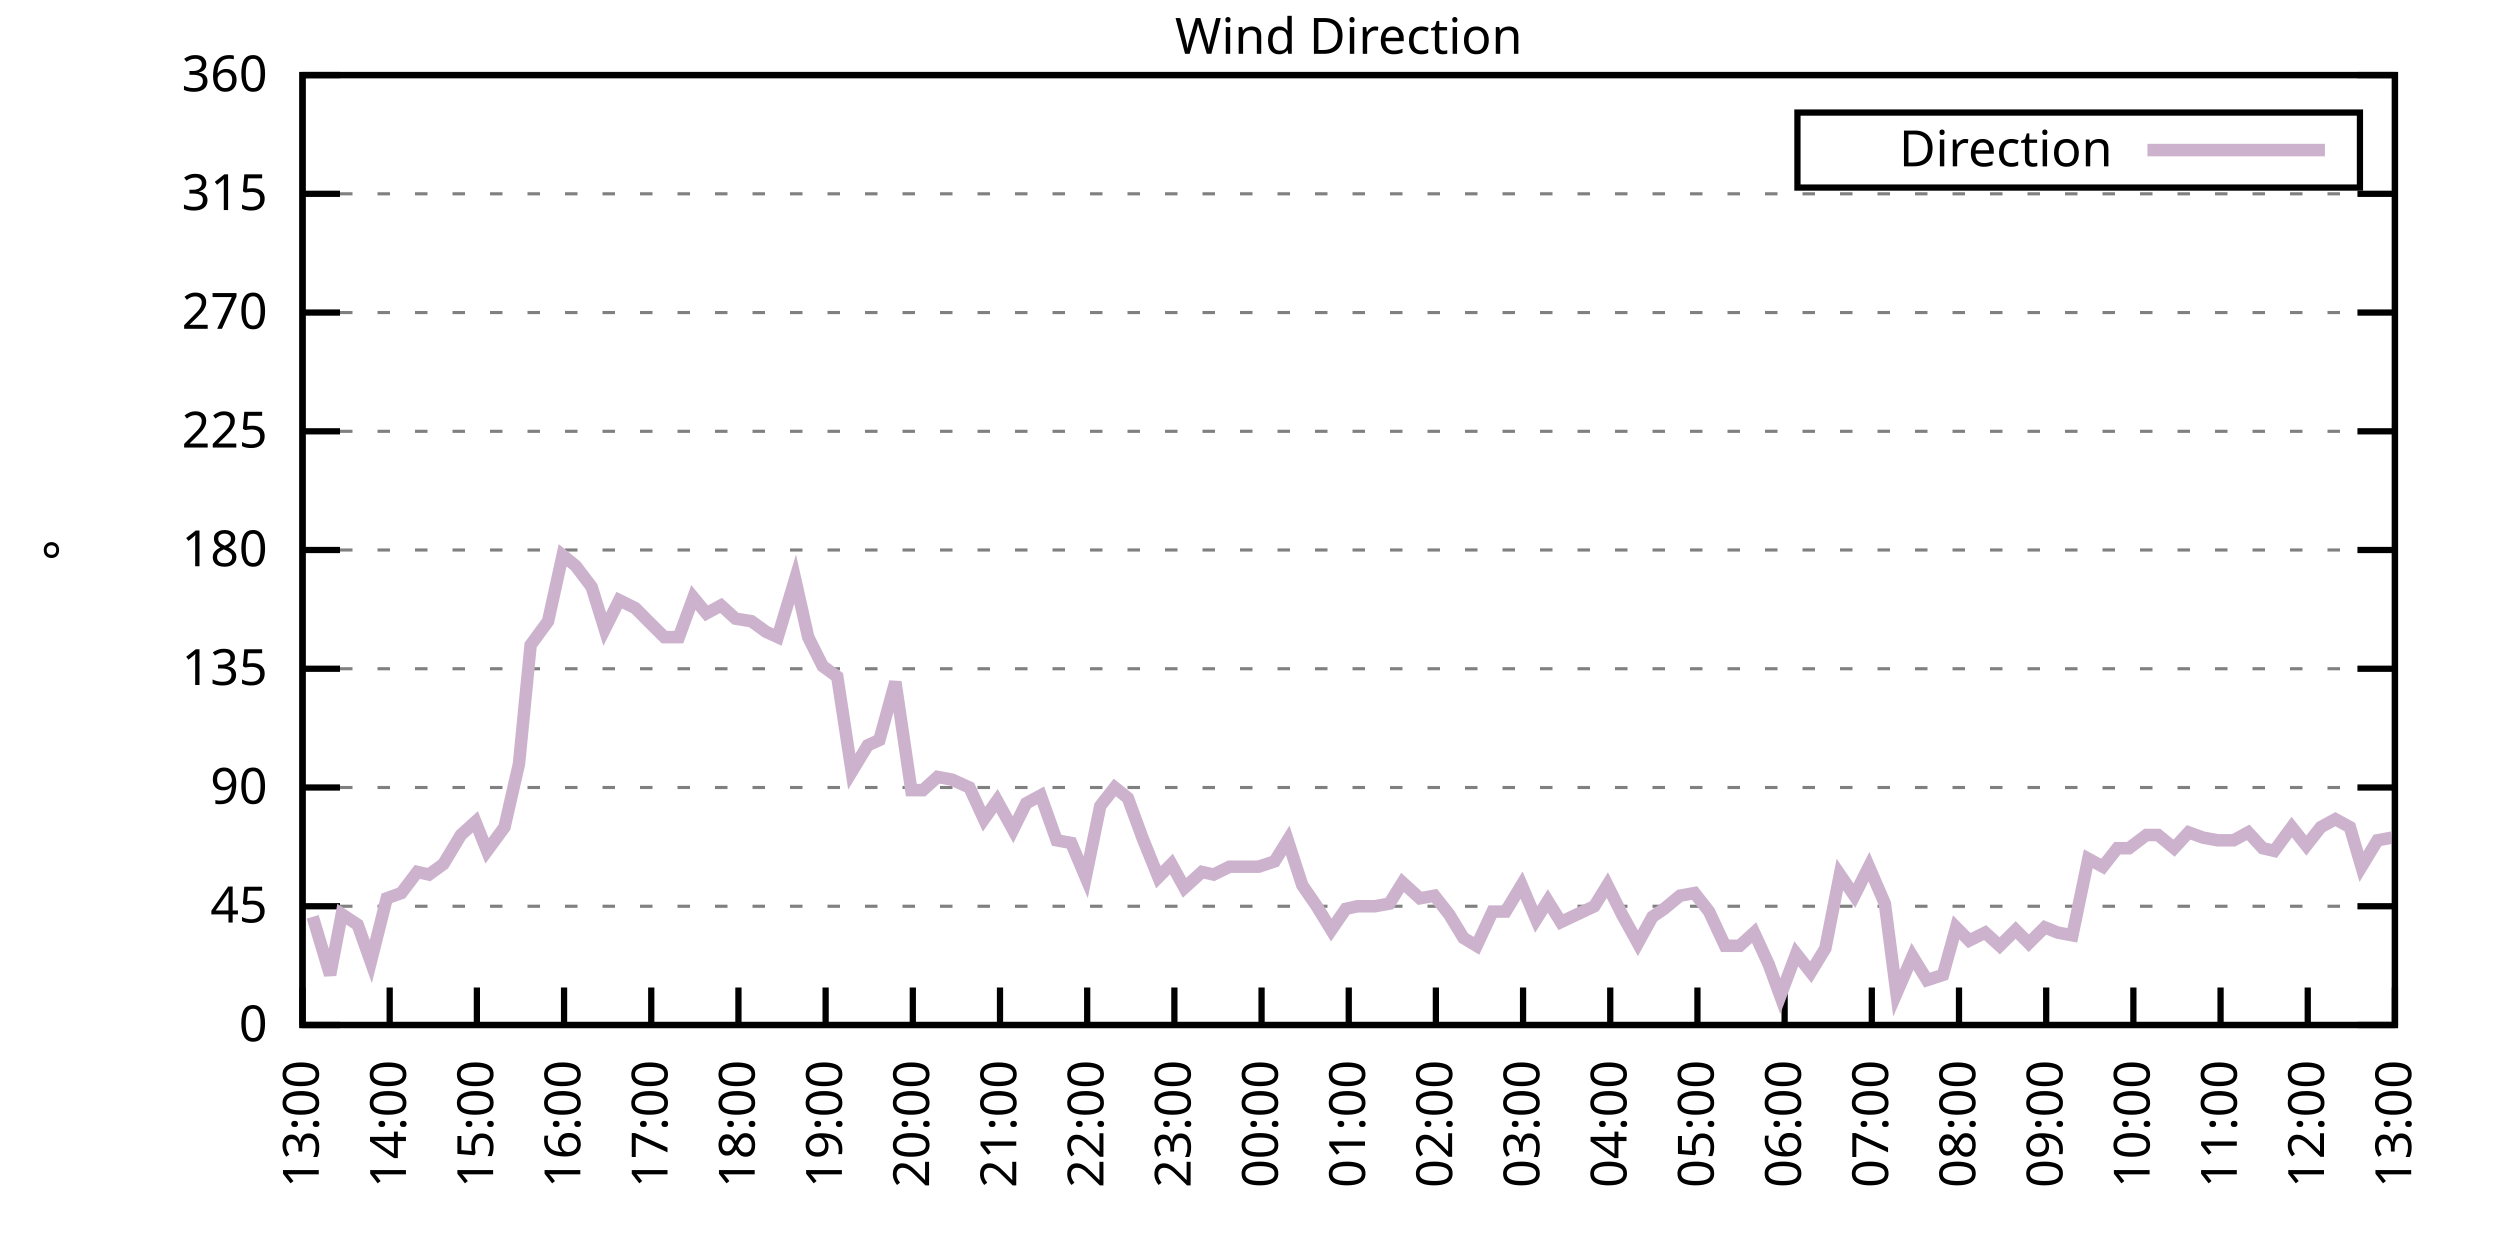
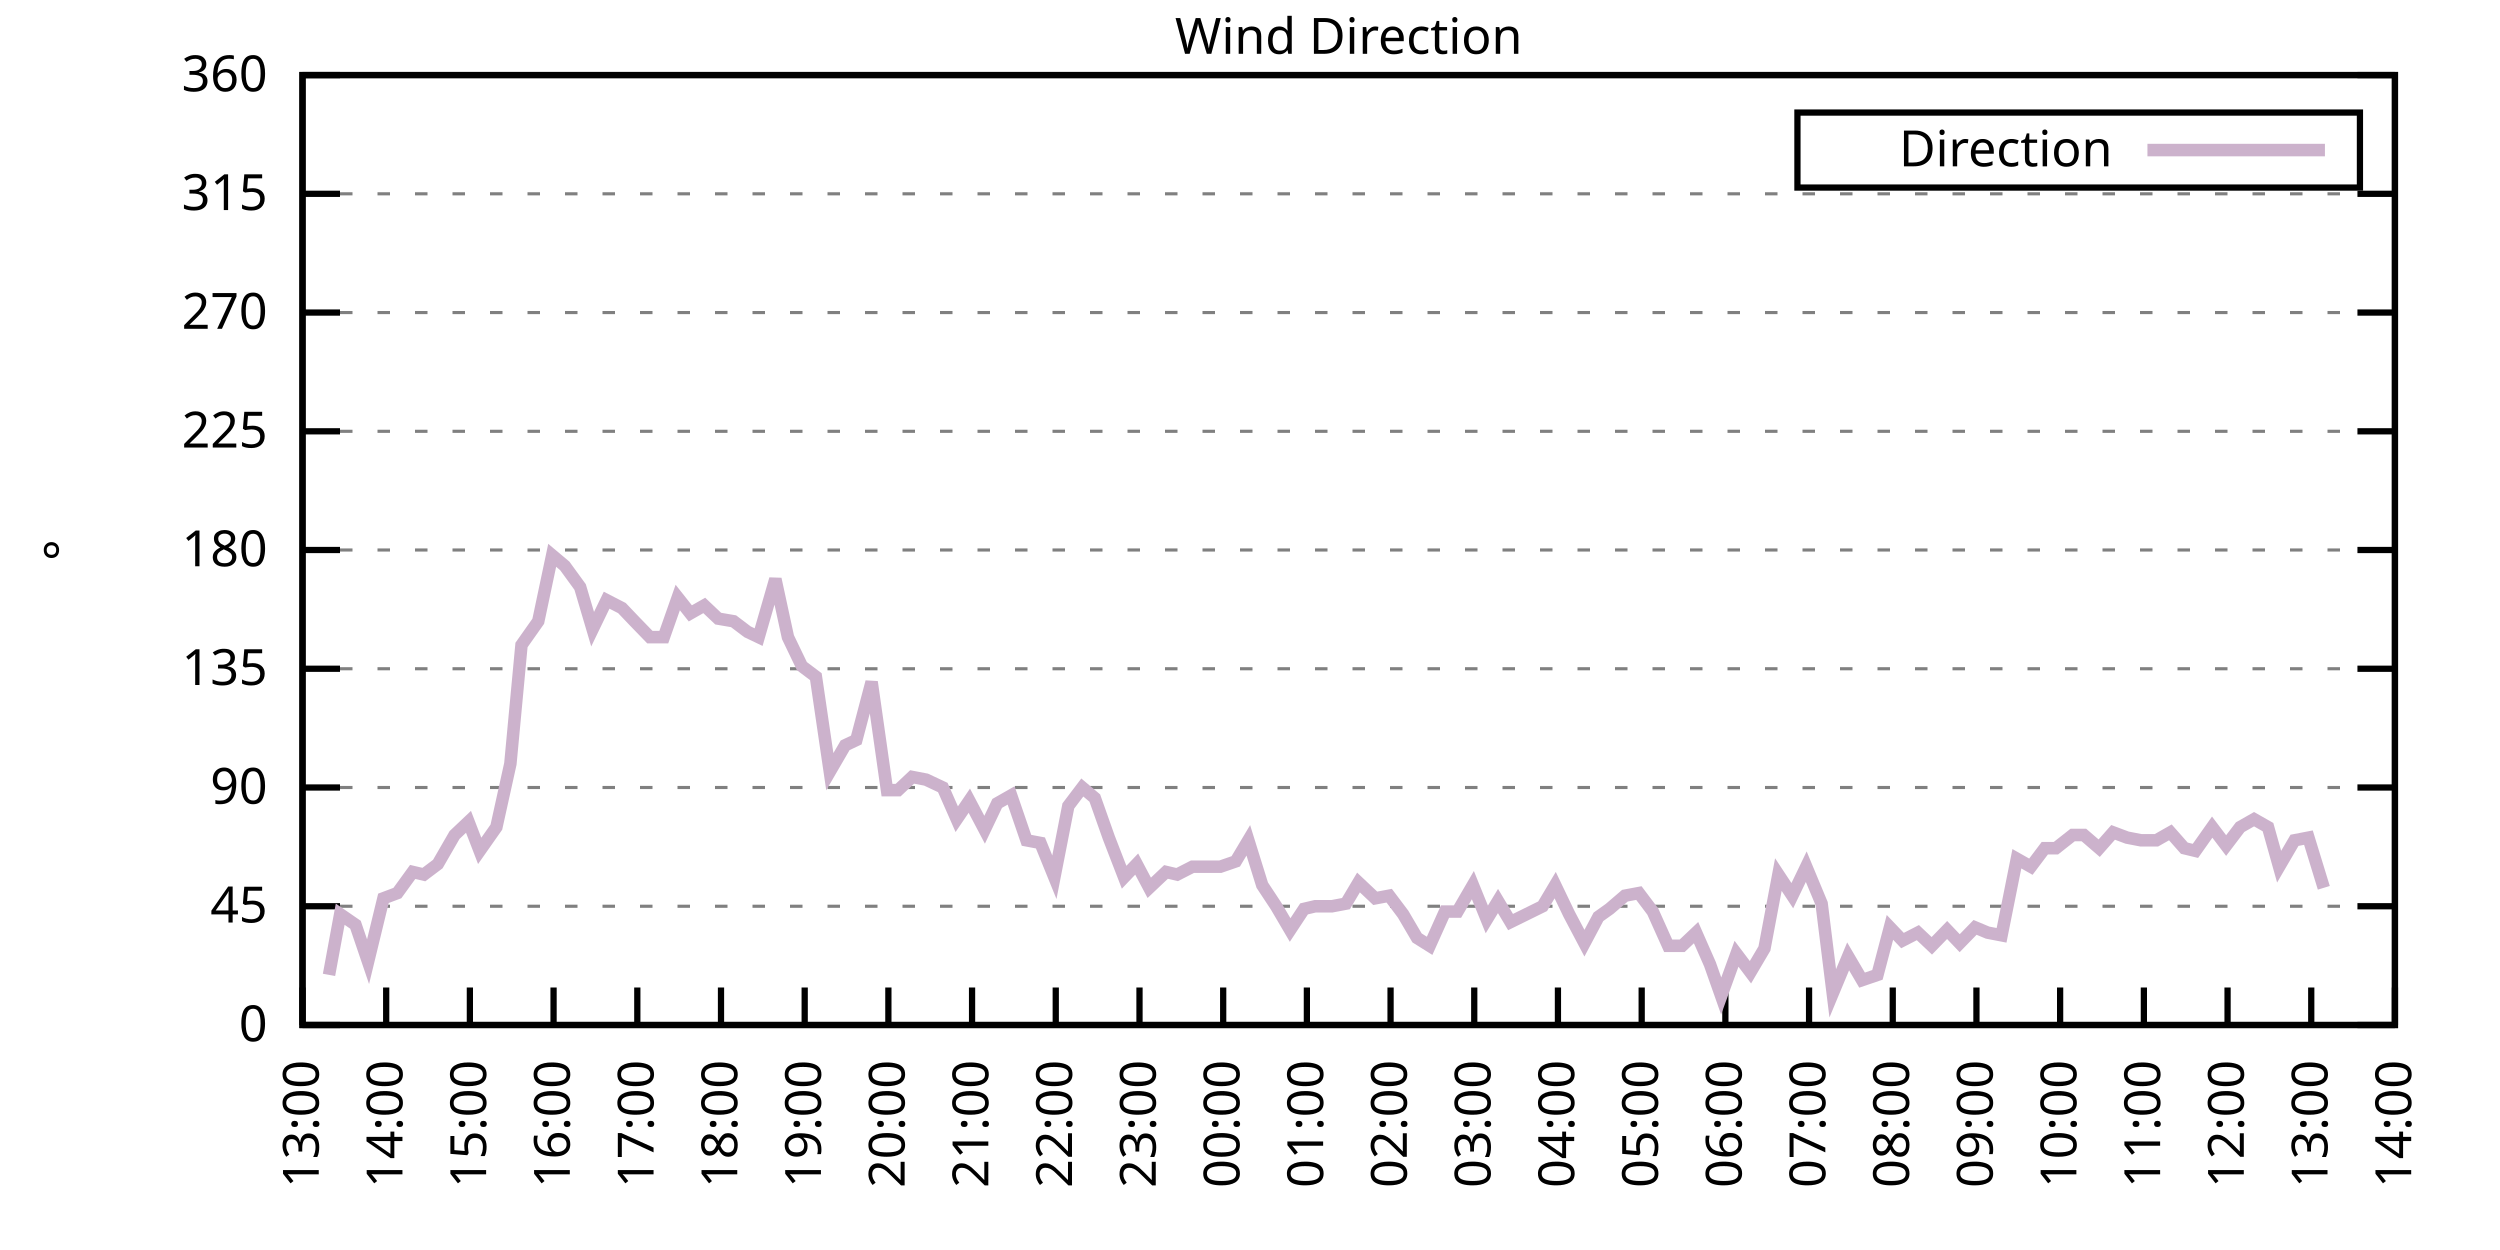
<svg xmlns="http://www.w3.org/2000/svg" xmlns:xlink="http://www.w3.org/1999/xlink" width="400" height="200" viewBox="0 0 400 200">
  <g id="gnuplot_canvas">
    <rect x="0" y="0" width="400" height="200" fill="none" />
    <defs>
      <circle id="gpDot" r="0.5" stroke-width="0.5" stroke="currentColor" />
      <path id="gpPt0" stroke-width="0.333" stroke="currentColor" d="M-1,0 h2 M0,-1 v2" />
      <path id="gpPt1" stroke-width="0.333" stroke="currentColor" d="M-1,-1 L1,1 M1,-1 L-1,1" />
      <path id="gpPt2" stroke-width="0.333" stroke="currentColor" d="M-1,0 L1,0 M0,-1 L0,1 M-1,-1 L1,1 M-1,1 L1,-1" />
      <rect id="gpPt3" stroke-width="0.333" stroke="currentColor" x="-1" y="-1" width="2" height="2" />
      <rect id="gpPt4" stroke-width="0.333" stroke="currentColor" fill="currentColor" x="-1" y="-1" width="2" height="2" />
      <circle id="gpPt5" stroke-width="0.333" stroke="currentColor" cx="0" cy="0" r="1" />
      <use xlink:href="#gpPt5" id="gpPt6" fill="currentColor" stroke="none" />
      <path id="gpPt7" stroke-width="0.333" stroke="currentColor" d="M0,-1.33 L-1.33,0.67 L1.33,0.67 z" />
      <use xlink:href="#gpPt7" id="gpPt8" fill="currentColor" stroke="none" />
      <use xlink:href="#gpPt7" id="gpPt9" stroke="currentColor" transform="rotate(180)" />
      <use xlink:href="#gpPt9" id="gpPt10" fill="currentColor" stroke="none" />
      <use xlink:href="#gpPt3" id="gpPt11" stroke="currentColor" transform="rotate(45)" />
      <use xlink:href="#gpPt11" id="gpPt12" fill="currentColor" stroke="none" />
      <path id="gpPt13" stroke-width="0.333" stroke="currentColor" d="M0,1.330 L1.265,0.411 L0.782,-1.067 L-0.782,-1.076 L-1.265,0.411 z" />
      <use xlink:href="#gpPt13" id="gpPt14" fill="currentColor" stroke="none" />
      <filter id="textbox" filterUnits="objectBoundingBox" x="0" y="0" height="1" width="1">
        <feFlood flood-color="white" flood-opacity="1" result="bgnd" />
        <feComposite in="SourceGraphic" in2="bgnd" operator="atop" />
      </filter>
      <filter id="greybox" filterUnits="objectBoundingBox" x="0" y="0" height="1" width="1">
        <feFlood flood-color="lightgrey" flood-opacity="1" result="grey" />
        <feComposite in="SourceGraphic" in2="grey" operator="atop" />
      </filter>
    </defs>
    <g fill="none" color="white" stroke="currentColor" stroke-width="1.00" stroke-linecap="butt" stroke-linejoin="miter">
</g>
    <g fill="none" color="black" stroke="currentColor" stroke-width="1.00" stroke-linecap="butt" stroke-linejoin="miter">
      <g stroke="none" shape-rendering="crispEdges">
        <polygon fill="rgb(255, 255, 255)" points="48.40,164.00 383.18,164.00 383.18,12.02 48.40,12.02 " />
      </g>
    </g>
    <g fill="none" color="black" stroke="currentColor" stroke-width="1.00" stroke-linecap="butt" stroke-linejoin="miter">
</g>
    <g fill="none" color="black" stroke="black" stroke-width="0.50" stroke-linecap="butt" stroke-linejoin="miter">
</g>
    <g fill="none" color="gray" stroke="currentColor" stroke-width="0.50" stroke-linecap="butt" stroke-linejoin="miter">
      <path stroke="gray" stroke-dasharray="2,4" class="gridline" d="M48.40,164.00 L383.19,164.00  " />
    </g>
    <g fill="none" color="gray" stroke="gray" stroke-width="1.00" stroke-linecap="butt" stroke-linejoin="miter">
</g>
    <g fill="none" color="black" stroke="currentColor" stroke-width="1.00" stroke-linecap="butt" stroke-linejoin="miter">
      <path stroke="black" d="M48.40,164.00 L54.40,164.00 M383.19,164.00 L377.19,164.00  " />
      <g transform="translate(42.80,166.60)" stroke="none" fill="black" font-family="Sans" font-size="8.00" text-anchor="end">
        <text>
          <tspan font-family="Sans"> 0</tspan>
        </text>
      </g>
    </g>
    <g fill="none" color="black" stroke="currentColor" stroke-width="1.00" stroke-linecap="butt" stroke-linejoin="miter">
</g>
    <g fill="none" color="black" stroke="black" stroke-width="0.50" stroke-linecap="butt" stroke-linejoin="miter">
</g>
    <g fill="none" color="gray" stroke="currentColor" stroke-width="0.50" stroke-linecap="butt" stroke-linejoin="miter">
      <path stroke="gray" stroke-dasharray="2,4" class="gridline" d="M48.40,145.00 L383.19,145.00  " />
    </g>
    <g fill="none" color="gray" stroke="gray" stroke-width="1.00" stroke-linecap="butt" stroke-linejoin="miter">
</g>
    <g fill="none" color="black" stroke="currentColor" stroke-width="1.00" stroke-linecap="butt" stroke-linejoin="miter">
      <path stroke="black" d="M48.40,145.00 L54.40,145.00 M383.19,145.00 L377.19,145.00  " />
      <g transform="translate(42.80,147.60)" stroke="none" fill="black" font-family="Sans" font-size="8.00" text-anchor="end">
        <text>
          <tspan font-family="Sans"> 45</tspan>
        </text>
      </g>
    </g>
    <g fill="none" color="black" stroke="currentColor" stroke-width="1.00" stroke-linecap="butt" stroke-linejoin="miter">
</g>
    <g fill="none" color="black" stroke="black" stroke-width="0.50" stroke-linecap="butt" stroke-linejoin="miter">
</g>
    <g fill="none" color="gray" stroke="currentColor" stroke-width="0.50" stroke-linecap="butt" stroke-linejoin="miter">
      <path stroke="gray" stroke-dasharray="2,4" class="gridline" d="M48.40,126.00 L383.19,126.00  " />
    </g>
    <g fill="none" color="gray" stroke="gray" stroke-width="1.00" stroke-linecap="butt" stroke-linejoin="miter">
</g>
    <g fill="none" color="black" stroke="currentColor" stroke-width="1.00" stroke-linecap="butt" stroke-linejoin="miter">
      <path stroke="black" d="M48.40,126.00 L54.40,126.00 M383.19,126.00 L377.19,126.00  " />
      <g transform="translate(42.80,128.60)" stroke="none" fill="black" font-family="Sans" font-size="8.00" text-anchor="end">
        <text>
          <tspan font-family="Sans"> 90</tspan>
        </text>
      </g>
    </g>
    <g fill="none" color="black" stroke="currentColor" stroke-width="1.00" stroke-linecap="butt" stroke-linejoin="miter">
</g>
    <g fill="none" color="black" stroke="black" stroke-width="0.50" stroke-linecap="butt" stroke-linejoin="miter">
</g>
    <g fill="none" color="gray" stroke="currentColor" stroke-width="0.50" stroke-linecap="butt" stroke-linejoin="miter">
      <path stroke="gray" stroke-dasharray="2,4" class="gridline" d="M48.40,107.00 L383.19,107.00  " />
    </g>
    <g fill="none" color="gray" stroke="gray" stroke-width="1.00" stroke-linecap="butt" stroke-linejoin="miter">
</g>
    <g fill="none" color="black" stroke="currentColor" stroke-width="1.00" stroke-linecap="butt" stroke-linejoin="miter">
      <path stroke="black" d="M48.40,107.00 L54.40,107.00 M383.19,107.00 L377.19,107.00  " />
      <g transform="translate(42.80,109.60)" stroke="none" fill="black" font-family="Sans" font-size="8.00" text-anchor="end">
        <text>
          <tspan font-family="Sans"> 135</tspan>
        </text>
      </g>
    </g>
    <g fill="none" color="black" stroke="currentColor" stroke-width="1.00" stroke-linecap="butt" stroke-linejoin="miter">
</g>
    <g fill="none" color="black" stroke="black" stroke-width="0.50" stroke-linecap="butt" stroke-linejoin="miter">
</g>
    <g fill="none" color="gray" stroke="currentColor" stroke-width="0.50" stroke-linecap="butt" stroke-linejoin="miter">
      <path stroke="gray" stroke-dasharray="2,4" class="gridline" d="M48.40,88.00 L383.19,88.00  " />
    </g>
    <g fill="none" color="gray" stroke="gray" stroke-width="1.00" stroke-linecap="butt" stroke-linejoin="miter">
</g>
    <g fill="none" color="black" stroke="currentColor" stroke-width="1.00" stroke-linecap="butt" stroke-linejoin="miter">
      <path stroke="black" d="M48.40,88.00 L54.40,88.00 M383.19,88.00 L377.19,88.00  " />
      <g transform="translate(42.80,90.60)" stroke="none" fill="black" font-family="Sans" font-size="8.00" text-anchor="end">
        <text>
          <tspan font-family="Sans"> 180</tspan>
        </text>
      </g>
    </g>
    <g fill="none" color="black" stroke="currentColor" stroke-width="1.00" stroke-linecap="butt" stroke-linejoin="miter">
</g>
    <g fill="none" color="black" stroke="black" stroke-width="0.50" stroke-linecap="butt" stroke-linejoin="miter">
</g>
    <g fill="none" color="gray" stroke="currentColor" stroke-width="0.50" stroke-linecap="butt" stroke-linejoin="miter">
      <path stroke="gray" stroke-dasharray="2,4" class="gridline" d="M48.40,69.01 L383.19,69.01  " />
    </g>
    <g fill="none" color="gray" stroke="gray" stroke-width="1.00" stroke-linecap="butt" stroke-linejoin="miter">
</g>
    <g fill="none" color="black" stroke="currentColor" stroke-width="1.00" stroke-linecap="butt" stroke-linejoin="miter">
      <path stroke="black" d="M48.40,69.01 L54.40,69.01 M383.19,69.01 L377.19,69.01  " />
      <g transform="translate(42.80,71.61)" stroke="none" fill="black" font-family="Sans" font-size="8.00" text-anchor="end">
        <text>
          <tspan font-family="Sans"> 225</tspan>
        </text>
      </g>
    </g>
    <g fill="none" color="black" stroke="currentColor" stroke-width="1.00" stroke-linecap="butt" stroke-linejoin="miter">
</g>
    <g fill="none" color="black" stroke="black" stroke-width="0.50" stroke-linecap="butt" stroke-linejoin="miter">
</g>
    <g fill="none" color="gray" stroke="currentColor" stroke-width="0.50" stroke-linecap="butt" stroke-linejoin="miter">
      <path stroke="gray" stroke-dasharray="2,4" class="gridline" d="M48.40,50.01 L383.19,50.01  " />
    </g>
    <g fill="none" color="gray" stroke="gray" stroke-width="1.00" stroke-linecap="butt" stroke-linejoin="miter">
</g>
    <g fill="none" color="black" stroke="currentColor" stroke-width="1.00" stroke-linecap="butt" stroke-linejoin="miter">
      <path stroke="black" d="M48.40,50.01 L54.40,50.01 M383.19,50.01 L377.19,50.01  " />
      <g transform="translate(42.80,52.61)" stroke="none" fill="black" font-family="Sans" font-size="8.00" text-anchor="end">
        <text>
          <tspan font-family="Sans"> 270</tspan>
        </text>
      </g>
    </g>
    <g fill="none" color="black" stroke="currentColor" stroke-width="1.00" stroke-linecap="butt" stroke-linejoin="miter">
</g>
    <g fill="none" color="black" stroke="black" stroke-width="0.50" stroke-linecap="butt" stroke-linejoin="miter">
</g>
    <g fill="none" color="gray" stroke="currentColor" stroke-width="0.50" stroke-linecap="butt" stroke-linejoin="miter">
      <path stroke="gray" stroke-dasharray="2,4" class="gridline" d="M48.40,31.01 L383.19,31.01  " />
    </g>
    <g fill="none" color="gray" stroke="gray" stroke-width="1.00" stroke-linecap="butt" stroke-linejoin="miter">
</g>
    <g fill="none" color="black" stroke="currentColor" stroke-width="1.00" stroke-linecap="butt" stroke-linejoin="miter">
      <path stroke="black" d="M48.40,31.01 L54.40,31.01 M383.19,31.01 L377.19,31.01  " />
      <g transform="translate(42.80,33.61)" stroke="none" fill="black" font-family="Sans" font-size="8.00" text-anchor="end">
        <text>
          <tspan font-family="Sans"> 315</tspan>
        </text>
      </g>
    </g>
    <g fill="none" color="black" stroke="currentColor" stroke-width="1.00" stroke-linecap="butt" stroke-linejoin="miter">
</g>
    <g fill="none" color="black" stroke="black" stroke-width="0.50" stroke-linecap="butt" stroke-linejoin="miter">
</g>
    <g fill="none" color="gray" stroke="currentColor" stroke-width="0.50" stroke-linecap="butt" stroke-linejoin="miter">
      <path stroke="gray" stroke-dasharray="2,4" class="gridline" d="M48.40,12.01 L383.19,12.01  " />
    </g>
    <g fill="none" color="gray" stroke="gray" stroke-width="1.00" stroke-linecap="butt" stroke-linejoin="miter">
</g>
    <g fill="none" color="black" stroke="currentColor" stroke-width="1.00" stroke-linecap="butt" stroke-linejoin="miter">
      <path stroke="black" d="M48.40,12.01 L54.40,12.01 M383.19,12.01 L377.19,12.01  " />
      <g transform="translate(42.80,14.61)" stroke="none" fill="black" font-family="Sans" font-size="8.00" text-anchor="end">
        <text>
          <tspan font-family="Sans"> 360</tspan>
        </text>
      </g>
    </g>
    <g fill="none" color="black" stroke="currentColor" stroke-width="1.00" stroke-linecap="butt" stroke-linejoin="miter">
      <path stroke="black" d="M48.40,164.00 L48.40,158.00  " />
      <g transform="translate(51.00,169.60) rotate(270.00)" stroke="none" fill="black" font-family="Sans" font-size="8.00" text-anchor="end">
        <text>
          <tspan font-family="Sans">13:00</tspan>
        </text>
      </g>
    </g>
    <g fill="none" color="black" stroke="currentColor" stroke-width="1.00" stroke-linecap="butt" stroke-linejoin="miter">
-       <path stroke="black" d="M62.35,164.00 L62.35,158.00  " />
-       <g transform="translate(64.95,169.60) rotate(270.00)" stroke="none" fill="black" font-family="Sans" font-size="8.00" text-anchor="end">
+       <path stroke="black" d="M61.79,164.00 L61.79,158.00  " />
+       <g transform="translate(64.39,169.60) rotate(270.00)" stroke="none" fill="black" font-family="Sans" font-size="8.00" text-anchor="end">
        <text>
          <tspan font-family="Sans">14:00</tspan>
        </text>
      </g>
    </g>
    <g fill="none" color="black" stroke="currentColor" stroke-width="1.00" stroke-linecap="butt" stroke-linejoin="miter">
-       <path stroke="black" d="M76.30,164.00 L76.30,158.00  " />
-       <g transform="translate(78.90,169.60) rotate(270.00)" stroke="none" fill="black" font-family="Sans" font-size="8.00" text-anchor="end">
+       <path stroke="black" d="M75.18,164.00 L75.18,158.00  " />
+       <g transform="translate(77.78,169.60) rotate(270.00)" stroke="none" fill="black" font-family="Sans" font-size="8.00" text-anchor="end">
        <text>
          <tspan font-family="Sans">15:00</tspan>
        </text>
      </g>
    </g>
    <g fill="none" color="black" stroke="currentColor" stroke-width="1.00" stroke-linecap="butt" stroke-linejoin="miter">
-       <path stroke="black" d="M90.25,164.00 L90.25,158.00  " />
-       <g transform="translate(92.85,169.60) rotate(270.00)" stroke="none" fill="black" font-family="Sans" font-size="8.00" text-anchor="end">
+       <path stroke="black" d="M88.57,164.00 L88.57,158.00  " />
+       <g transform="translate(91.17,169.60) rotate(270.00)" stroke="none" fill="black" font-family="Sans" font-size="8.00" text-anchor="end">
        <text>
          <tspan font-family="Sans">16:00</tspan>
        </text>
      </g>
    </g>
    <g fill="none" color="black" stroke="currentColor" stroke-width="1.00" stroke-linecap="butt" stroke-linejoin="miter">
-       <path stroke="black" d="M104.20,164.00 L104.20,158.00  " />
-       <g transform="translate(106.80,169.60) rotate(270.00)" stroke="none" fill="black" font-family="Sans" font-size="8.00" text-anchor="end">
+       <path stroke="black" d="M101.97,164.00 L101.97,158.00  " />
+       <g transform="translate(104.57,169.60) rotate(270.00)" stroke="none" fill="black" font-family="Sans" font-size="8.00" text-anchor="end">
        <text>
          <tspan font-family="Sans">17:00</tspan>
        </text>
      </g>
    </g>
    <g fill="none" color="black" stroke="currentColor" stroke-width="1.00" stroke-linecap="butt" stroke-linejoin="miter">
-       <path stroke="black" d="M118.15,164.00 L118.15,158.00  " />
-       <g transform="translate(120.75,169.60) rotate(270.00)" stroke="none" fill="black" font-family="Sans" font-size="8.00" text-anchor="end">
+       <path stroke="black" d="M115.36,164.00 L115.36,158.00  " />
+       <g transform="translate(117.96,169.60) rotate(270.00)" stroke="none" fill="black" font-family="Sans" font-size="8.00" text-anchor="end">
        <text>
          <tspan font-family="Sans">18:00</tspan>
        </text>
      </g>
    </g>
    <g fill="none" color="black" stroke="currentColor" stroke-width="1.00" stroke-linecap="butt" stroke-linejoin="miter">
-       <path stroke="black" d="M132.10,164.00 L132.10,158.00  " />
-       <g transform="translate(134.70,169.60) rotate(270.00)" stroke="none" fill="black" font-family="Sans" font-size="8.00" text-anchor="end">
+       <path stroke="black" d="M128.75,164.00 L128.75,158.00  " />
+       <g transform="translate(131.35,169.60) rotate(270.00)" stroke="none" fill="black" font-family="Sans" font-size="8.00" text-anchor="end">
        <text>
          <tspan font-family="Sans">19:00</tspan>
        </text>
      </g>
    </g>
    <g fill="none" color="black" stroke="currentColor" stroke-width="1.00" stroke-linecap="butt" stroke-linejoin="miter">
-       <path stroke="black" d="M146.05,164.00 L146.05,158.00  " />
-       <g transform="translate(148.65,169.60) rotate(270.00)" stroke="none" fill="black" font-family="Sans" font-size="8.00" text-anchor="end">
+       <path stroke="black" d="M142.14,164.00 L142.14,158.00  " />
+       <g transform="translate(144.74,169.60) rotate(270.00)" stroke="none" fill="black" font-family="Sans" font-size="8.00" text-anchor="end">
        <text>
          <tspan font-family="Sans">20:00</tspan>
        </text>
      </g>
    </g>
    <g fill="none" color="black" stroke="currentColor" stroke-width="1.00" stroke-linecap="butt" stroke-linejoin="miter">
-       <path stroke="black" d="M160.00,164.00 L160.00,158.00  " />
-       <g transform="translate(162.60,169.60) rotate(270.00)" stroke="none" fill="black" font-family="Sans" font-size="8.00" text-anchor="end">
+       <path stroke="black" d="M155.53,164.00 L155.53,158.00  " />
+       <g transform="translate(158.13,169.60) rotate(270.00)" stroke="none" fill="black" font-family="Sans" font-size="8.00" text-anchor="end">
        <text>
          <tspan font-family="Sans">21:00</tspan>
        </text>
      </g>
    </g>
    <g fill="none" color="black" stroke="currentColor" stroke-width="1.00" stroke-linecap="butt" stroke-linejoin="miter">
-       <path stroke="black" d="M173.95,164.00 L173.95,158.00  " />
-       <g transform="translate(176.55,169.60) rotate(270.00)" stroke="none" fill="black" font-family="Sans" font-size="8.00" text-anchor="end">
+       <path stroke="black" d="M168.92,164.00 L168.92,158.00  " />
+       <g transform="translate(171.52,169.60) rotate(270.00)" stroke="none" fill="black" font-family="Sans" font-size="8.00" text-anchor="end">
        <text>
          <tspan font-family="Sans">22:00</tspan>
        </text>
      </g>
    </g>
    <g fill="none" color="black" stroke="currentColor" stroke-width="1.00" stroke-linecap="butt" stroke-linejoin="miter">
-       <path stroke="black" d="M187.90,164.00 L187.90,158.00  " />
-       <g transform="translate(190.50,169.60) rotate(270.00)" stroke="none" fill="black" font-family="Sans" font-size="8.00" text-anchor="end">
+       <path stroke="black" d="M182.32,164.00 L182.32,158.00  " />
+       <g transform="translate(184.92,169.60) rotate(270.00)" stroke="none" fill="black" font-family="Sans" font-size="8.00" text-anchor="end">
        <text>
          <tspan font-family="Sans">23:00</tspan>
        </text>
      </g>
    </g>
    <g fill="none" color="black" stroke="currentColor" stroke-width="1.00" stroke-linecap="butt" stroke-linejoin="miter">
-       <path stroke="black" d="M201.85,164.00 L201.85,158.00  " />
-       <g transform="translate(204.45,169.60) rotate(270.00)" stroke="none" fill="black" font-family="Sans" font-size="8.00" text-anchor="end">
+       <path stroke="black" d="M195.71,164.00 L195.71,158.00  " />
+       <g transform="translate(198.31,169.60) rotate(270.00)" stroke="none" fill="black" font-family="Sans" font-size="8.00" text-anchor="end">
        <text>
          <tspan font-family="Sans">00:00</tspan>
        </text>
      </g>
    </g>
    <g fill="none" color="black" stroke="currentColor" stroke-width="1.00" stroke-linecap="butt" stroke-linejoin="miter">
-       <path stroke="black" d="M215.80,164.00 L215.80,158.00  " />
-       <g transform="translate(218.40,169.60) rotate(270.00)" stroke="none" fill="black" font-family="Sans" font-size="8.00" text-anchor="end">
+       <path stroke="black" d="M209.10,164.00 L209.10,158.00  " />
+       <g transform="translate(211.70,169.60) rotate(270.00)" stroke="none" fill="black" font-family="Sans" font-size="8.00" text-anchor="end">
        <text>
          <tspan font-family="Sans">01:00</tspan>
        </text>
      </g>
    </g>
    <g fill="none" color="black" stroke="currentColor" stroke-width="1.00" stroke-linecap="butt" stroke-linejoin="miter">
-       <path stroke="black" d="M229.74,164.00 L229.74,158.00  " />
-       <g transform="translate(232.34,169.60) rotate(270.00)" stroke="none" fill="black" font-family="Sans" font-size="8.00" text-anchor="end">
+       <path stroke="black" d="M222.49,164.00 L222.49,158.00  " />
+       <g transform="translate(225.09,169.60) rotate(270.00)" stroke="none" fill="black" font-family="Sans" font-size="8.00" text-anchor="end">
        <text>
          <tspan font-family="Sans">02:00</tspan>
        </text>
      </g>
    </g>
    <g fill="none" color="black" stroke="currentColor" stroke-width="1.00" stroke-linecap="butt" stroke-linejoin="miter">
-       <path stroke="black" d="M243.69,164.00 L243.69,158.00  " />
-       <g transform="translate(246.29,169.60) rotate(270.00)" stroke="none" fill="black" font-family="Sans" font-size="8.00" text-anchor="end">
+       <path stroke="black" d="M235.88,164.00 L235.88,158.00  " />
+       <g transform="translate(238.48,169.60) rotate(270.00)" stroke="none" fill="black" font-family="Sans" font-size="8.00" text-anchor="end">
        <text>
          <tspan font-family="Sans">03:00</tspan>
        </text>
      </g>
    </g>
    <g fill="none" color="black" stroke="currentColor" stroke-width="1.00" stroke-linecap="butt" stroke-linejoin="miter">
-       <path stroke="black" d="M257.64,164.00 L257.64,158.00  " />
-       <g transform="translate(260.24,169.60) rotate(270.00)" stroke="none" fill="black" font-family="Sans" font-size="8.00" text-anchor="end">
+       <path stroke="black" d="M249.27,164.00 L249.27,158.00  " />
+       <g transform="translate(251.87,169.60) rotate(270.00)" stroke="none" fill="black" font-family="Sans" font-size="8.00" text-anchor="end">
        <text>
          <tspan font-family="Sans">04:00</tspan>
        </text>
      </g>
    </g>
    <g fill="none" color="black" stroke="currentColor" stroke-width="1.00" stroke-linecap="butt" stroke-linejoin="miter">
-       <path stroke="black" d="M271.59,164.00 L271.59,158.00  " />
-       <g transform="translate(274.19,169.60) rotate(270.00)" stroke="none" fill="black" font-family="Sans" font-size="8.00" text-anchor="end">
+       <path stroke="black" d="M262.67,164.00 L262.67,158.00  " />
+       <g transform="translate(265.27,169.60) rotate(270.00)" stroke="none" fill="black" font-family="Sans" font-size="8.00" text-anchor="end">
        <text>
          <tspan font-family="Sans">05:00</tspan>
        </text>
      </g>
    </g>
    <g fill="none" color="black" stroke="currentColor" stroke-width="1.00" stroke-linecap="butt" stroke-linejoin="miter">
-       <path stroke="black" d="M285.54,164.00 L285.54,158.00  " />
-       <g transform="translate(288.14,169.60) rotate(270.00)" stroke="none" fill="black" font-family="Sans" font-size="8.00" text-anchor="end">
+       <path stroke="black" d="M276.06,164.00 L276.06,158.00  " />
+       <g transform="translate(278.66,169.60) rotate(270.00)" stroke="none" fill="black" font-family="Sans" font-size="8.00" text-anchor="end">
        <text>
          <tspan font-family="Sans">06:00</tspan>
        </text>
      </g>
    </g>
    <g fill="none" color="black" stroke="currentColor" stroke-width="1.00" stroke-linecap="butt" stroke-linejoin="miter">
-       <path stroke="black" d="M299.49,164.00 L299.49,158.00  " />
-       <g transform="translate(302.09,169.60) rotate(270.00)" stroke="none" fill="black" font-family="Sans" font-size="8.00" text-anchor="end">
+       <path stroke="black" d="M289.45,164.00 L289.45,158.00  " />
+       <g transform="translate(292.05,169.60) rotate(270.00)" stroke="none" fill="black" font-family="Sans" font-size="8.00" text-anchor="end">
        <text>
          <tspan font-family="Sans">07:00</tspan>
        </text>
      </g>
    </g>
    <g fill="none" color="black" stroke="currentColor" stroke-width="1.00" stroke-linecap="butt" stroke-linejoin="miter">
-       <path stroke="black" d="M313.44,164.00 L313.44,158.00  " />
-       <g transform="translate(316.04,169.60) rotate(270.00)" stroke="none" fill="black" font-family="Sans" font-size="8.00" text-anchor="end">
+       <path stroke="black" d="M302.84,164.00 L302.84,158.00  " />
+       <g transform="translate(305.44,169.60) rotate(270.00)" stroke="none" fill="black" font-family="Sans" font-size="8.00" text-anchor="end">
        <text>
          <tspan font-family="Sans">08:00</tspan>
        </text>
      </g>
    </g>
    <g fill="none" color="black" stroke="currentColor" stroke-width="1.00" stroke-linecap="butt" stroke-linejoin="miter">
-       <path stroke="black" d="M327.39,164.00 L327.39,158.00  " />
-       <g transform="translate(329.99,169.60) rotate(270.00)" stroke="none" fill="black" font-family="Sans" font-size="8.00" text-anchor="end">
+       <path stroke="black" d="M316.23,164.00 L316.23,158.00  " />
+       <g transform="translate(318.83,169.60) rotate(270.00)" stroke="none" fill="black" font-family="Sans" font-size="8.00" text-anchor="end">
        <text>
          <tspan font-family="Sans">09:00</tspan>
        </text>
      </g>
    </g>
    <g fill="none" color="black" stroke="currentColor" stroke-width="1.00" stroke-linecap="butt" stroke-linejoin="miter">
-       <path stroke="black" d="M341.34,164.00 L341.34,158.00  " />
-       <g transform="translate(343.94,169.60) rotate(270.00)" stroke="none" fill="black" font-family="Sans" font-size="8.00" text-anchor="end">
+       <path stroke="black" d="M329.62,164.00 L329.62,158.00  " />
+       <g transform="translate(332.22,169.60) rotate(270.00)" stroke="none" fill="black" font-family="Sans" font-size="8.00" text-anchor="end">
        <text>
          <tspan font-family="Sans">10:00</tspan>
        </text>
      </g>
    </g>
    <g fill="none" color="black" stroke="currentColor" stroke-width="1.00" stroke-linecap="butt" stroke-linejoin="miter">
-       <path stroke="black" d="M355.29,164.00 L355.29,158.00  " />
-       <g transform="translate(357.89,169.60) rotate(270.00)" stroke="none" fill="black" font-family="Sans" font-size="8.00" text-anchor="end">
+       <path stroke="black" d="M343.02,164.00 L343.02,158.00  " />
+       <g transform="translate(345.62,169.60) rotate(270.00)" stroke="none" fill="black" font-family="Sans" font-size="8.00" text-anchor="end">
        <text>
          <tspan font-family="Sans">11:00</tspan>
        </text>
      </g>
    </g>
    <g fill="none" color="black" stroke="currentColor" stroke-width="1.00" stroke-linecap="butt" stroke-linejoin="miter">
-       <path stroke="black" d="M369.24,164.00 L369.24,158.00  " />
-       <g transform="translate(371.84,169.60) rotate(270.00)" stroke="none" fill="black" font-family="Sans" font-size="8.00" text-anchor="end">
+       <path stroke="black" d="M356.41,164.00 L356.41,158.00  " />
+       <g transform="translate(359.01,169.60) rotate(270.00)" stroke="none" fill="black" font-family="Sans" font-size="8.00" text-anchor="end">
        <text>
          <tspan font-family="Sans">12:00</tspan>
+         </text>
+       </g>
+     </g>
+     <g fill="none" color="black" stroke="currentColor" stroke-width="1.00" stroke-linecap="butt" stroke-linejoin="miter">
+       <path stroke="black" d="M369.80,164.00 L369.80,158.00  " />
+       <g transform="translate(372.40,169.60) rotate(270.00)" stroke="none" fill="black" font-family="Sans" font-size="8.00" text-anchor="end">
+         <text>
+           <tspan font-family="Sans">13:00</tspan>
        </text>
      </g>
    </g>
    <g fill="none" color="black" stroke="currentColor" stroke-width="1.00" stroke-linecap="butt" stroke-linejoin="miter">
      <path stroke="black" d="M383.19,164.00 L383.19,158.00  " />
      <g transform="translate(385.79,169.60) rotate(270.00)" stroke="none" fill="black" font-family="Sans" font-size="8.00" text-anchor="end">
        <text>
-           <tspan font-family="Sans">13:00</tspan>
+           <tspan font-family="Sans">14:00</tspan>
        </text>
      </g>
    </g>
    <g fill="none" color="black" stroke="currentColor" stroke-width="1.00" stroke-linecap="butt" stroke-linejoin="miter">
</g>
    <g fill="none" color="black" stroke="currentColor" stroke-width="1.00" stroke-linecap="butt" stroke-linejoin="miter">
      <path stroke="black" d="M48.40,12.01 L48.40,164.00 L383.19,164.00 L383.19,12.01 L48.40,12.01 Z  " />
    </g>
    <g fill="none" color="black" stroke="currentColor" stroke-width="1.00" stroke-linecap="butt" stroke-linejoin="miter">
</g>
    <g fill="none" color="black" stroke="currentColor" stroke-width="1.00" stroke-linecap="butt" stroke-linejoin="miter">
      <path stroke="black" d="M287.59,30.01 L287.59,18.01 L377.59,18.01 L377.59,30.01 L287.59,30.01 Z  " />
    </g>
    <g id="Wind_direction_plot_1">
      <g fill="none" color="white" stroke="black" stroke-width="2.00" stroke-linecap="butt" stroke-linejoin="miter">
</g>
      <g fill="none" color="black" stroke="currentColor" stroke-width="2.00" stroke-linecap="butt" stroke-linejoin="miter">
        <g transform="translate(337.99,26.61)" stroke="none" fill="black" font-family="Sans" font-size="8.00" text-anchor="end">
          <text>
            <tspan font-family="Sans">Direction</tspan>
          </text>
        </g>
      </g>
      <g fill="none" color="black" stroke="currentColor" stroke-width="2.00" stroke-linecap="butt" stroke-linejoin="miter">
-         <path stroke="rgb(204, 178, 204)" d="M343.59,24.01 L371.99,24.01 M50.03,146.69 L52.82,155.98 L54.68,146.27 L57.23,147.96 L59.33,153.87 L61.88,143.73   L64.21,142.89 L66.77,139.51 L68.63,139.93 L70.95,138.25 L73.74,133.60 L76.07,131.49 L77.93,136.14 L80.72,132.34   L83.04,122.20 L84.90,103.20 L87.69,99.40 L90.02,88.85 L92.11,90.54 L94.67,93.92 L96.76,100.67 L99.08,96.03   L101.64,97.29 L103.73,99.40 L106.29,101.94 L108.62,101.94 L110.94,95.60 L113.03,98.14 L115.36,96.87 L117.68,98.98   L120.24,99.40 L122.57,101.09 L124.43,101.94 L127.22,92.65 L129.31,101.94 L131.63,106.58 L133.96,108.27 L136.28,123.47   L138.84,119.25 L140.70,118.40 L143.26,109.11 L145.81,126.42 L147.67,126.42 L150.00,124.31 L152.32,124.74 L155.11,126.00   L157.44,131.07 L159.53,128.11 L162.09,132.76 L164.18,128.54 L166.51,127.27 L169.06,134.45 L171.39,134.87 L173.71,140.36   L176.04,128.96 L178.36,126.00 L180.46,127.69 L182.78,134.02 L185.34,140.36 L187.43,138.25 L189.52,142.05 L192.31,139.51   L194.17,139.93 L196.73,138.67 L198.82,138.67 L201.38,138.67 L203.94,137.82 L206.03,134.45 L208.36,141.62 L210.68,145.00   L213.01,148.80 L215.33,145.42 L217.19,145.00 L219.98,145.00 L222.30,144.58 L224.40,141.20 L227.19,143.73 L229.51,143.31   L231.84,146.27 L234.16,150.07 L236.25,151.33 L238.81,145.85 L240.90,145.85 L243.46,141.62 L245.79,147.11 L247.65,144.16   L249.74,147.53 L255.09,145.00 L257.18,141.62 L259.50,146.27 L262.06,150.91 L264.39,146.69 L266.25,145.42 L268.80,143.31   L271.13,142.89 L273.45,145.85 L276.01,151.33 L278.34,151.33 L280.66,149.22 L282.99,154.29 L284.85,159.36 L287.40,152.60   L289.73,155.56 L292.05,151.76 L294.38,139.93 L296.70,143.31 L299.03,138.67 L301.58,144.58 L303.44,158.93 L306.00,153.02   L308.33,156.82 L310.88,155.98 L312.98,148.38 L315.07,150.49 L317.63,149.22 L319.95,151.33 L322.51,148.80 L324.60,150.91   L327.16,148.38 L329.25,149.22 L331.58,149.65 L334.13,137.40 L336.46,138.67 L338.78,135.71 L340.64,135.71 L343.43,133.60   L345.29,133.60 L347.85,135.71 L350.18,133.18 L352.50,134.02 L354.83,134.45 L357.38,134.45 L359.71,133.18 L362.03,135.71   L363.89,136.14 L366.68,132.34 L369.01,135.29 L371.33,132.34 L373.66,131.07 L375.98,132.34 L377.84,138.67 L380.40,134.45   L382.73,134.02  " />
+         <path stroke="rgb(204, 178, 204)" d="M343.59,24.01 L371.99,24.01 M52.64,155.98 L54.43,146.27 L56.88,147.96 L58.89,153.87 L61.35,143.73 L63.58,142.89   L66.03,139.51 L67.82,139.93 L70.05,138.25 L72.73,133.60 L74.96,131.49 L76.75,136.14 L79.42,132.34 L81.66,122.20   L83.44,103.20 L86.12,99.40 L88.35,88.85 L90.36,90.54 L92.82,93.92 L94.82,100.67 L97.06,96.03 L99.51,97.29   L101.52,99.40 L103.98,101.94 L106.21,101.94 L108.44,95.60 L110.45,98.14 L112.68,96.87 L114.91,98.98 L117.37,99.40   L119.60,101.09 L121.38,101.94 L124.06,92.65 L126.07,101.94 L128.30,106.58 L130.54,108.27 L132.77,123.47 L135.22,119.25   L137.01,118.40 L139.46,109.11 L141.92,126.42 L143.70,126.42 L145.94,124.31 L148.17,124.74 L150.85,126.00 L153.08,131.07   L155.09,128.11 L157.54,132.76 L159.55,128.54 L161.78,127.27 L164.24,134.45 L166.47,134.87 L168.70,140.36 L170.93,128.96   L173.17,126.00 L175.17,127.69 L177.41,134.02 L179.86,140.36 L181.87,138.25 L183.88,142.05 L186.56,139.51 L188.34,139.93   L190.80,138.67 L192.81,138.67 L195.26,138.67 L197.72,137.82 L199.73,134.45 L201.96,141.62 L204.19,145.00 L206.42,148.80   L208.65,145.42 L210.44,145.00 L213.12,145.00 L215.35,144.58 L217.36,141.20 L220.04,143.73 L222.27,143.31 L224.50,146.27   L226.73,150.07 L228.74,151.33 L231.20,145.85 L233.20,145.85 L235.66,141.62 L237.89,147.11 L239.68,144.16 L241.69,147.53   L246.82,145.00 L248.83,141.62 L251.06,146.27 L253.51,150.91 L255.75,146.69 L257.53,145.42 L259.99,143.31 L262.22,142.89   L264.45,145.85 L266.91,151.33 L269.14,151.33 L271.37,149.22 L273.60,154.29 L275.39,159.36 L277.84,152.60 L280.07,155.56   L282.31,151.76 L284.54,139.93 L286.77,143.31 L289.00,138.67 L291.46,144.58 L293.24,158.93 L295.70,153.02 L297.93,156.82   L300.39,155.98 L302.39,148.38 L304.40,150.49 L306.86,149.22 L309.09,151.33 L311.54,148.80 L313.55,150.91 L316.01,148.38   L318.02,149.22 L320.25,149.65 L322.70,137.40 L324.94,138.67 L327.17,135.71 L328.95,135.71 L331.63,133.60 L333.42,133.60   L335.87,135.71 L338.10,133.18 L340.34,134.02 L342.57,134.45 L345.02,134.45 L347.26,133.18 L349.49,135.71 L351.27,136.14   L353.95,132.34 L356.18,135.29 L358.42,132.34 L360.65,131.07 L362.88,132.34 L364.66,138.67 L367.12,134.45 L369.35,134.02   L371.81,142.05  " />
      </g>
    </g>
    <g fill="none" color="black" stroke="currentColor" stroke-width="2.00" stroke-linecap="butt" stroke-linejoin="miter">
</g>
    <g fill="none" color="black" stroke="black" stroke-width="1.00" stroke-linecap="butt" stroke-linejoin="miter">
</g>
    <g fill="none" color="black" stroke="currentColor" stroke-width="1.00" stroke-linecap="butt" stroke-linejoin="miter">
      <path stroke="black" d="M48.40,12.01 L48.40,164.00 L383.19,164.00 L383.19,12.01 L48.40,12.01 Z  " />
      <g transform="translate(12.80,88.01) rotate(270.00)" stroke="none" fill="black" font-family="Sans" font-size="8.00" text-anchor="middle">
        <text>
          <tspan font-family="Sans">°</tspan>
        </text>
      </g>
    </g>
    <g fill="none" color="black" stroke="currentColor" stroke-width="1.00" stroke-linecap="butt" stroke-linejoin="miter">
</g>
    <g fill="none" color="black" stroke="currentColor" stroke-width="1.00" stroke-linecap="butt" stroke-linejoin="miter">
      <g transform="translate(215.79,8.61)" stroke="none" fill="black" font-family="Sans" font-size="8.00" text-anchor="middle">
        <text>
          <tspan font-family="Sans">Wind Direction</tspan>
        </text>
      </g>
    </g>
    <g fill="none" color="black" stroke="currentColor" stroke-width="1.00" stroke-linecap="butt" stroke-linejoin="miter">
</g>
  </g>
</svg>
